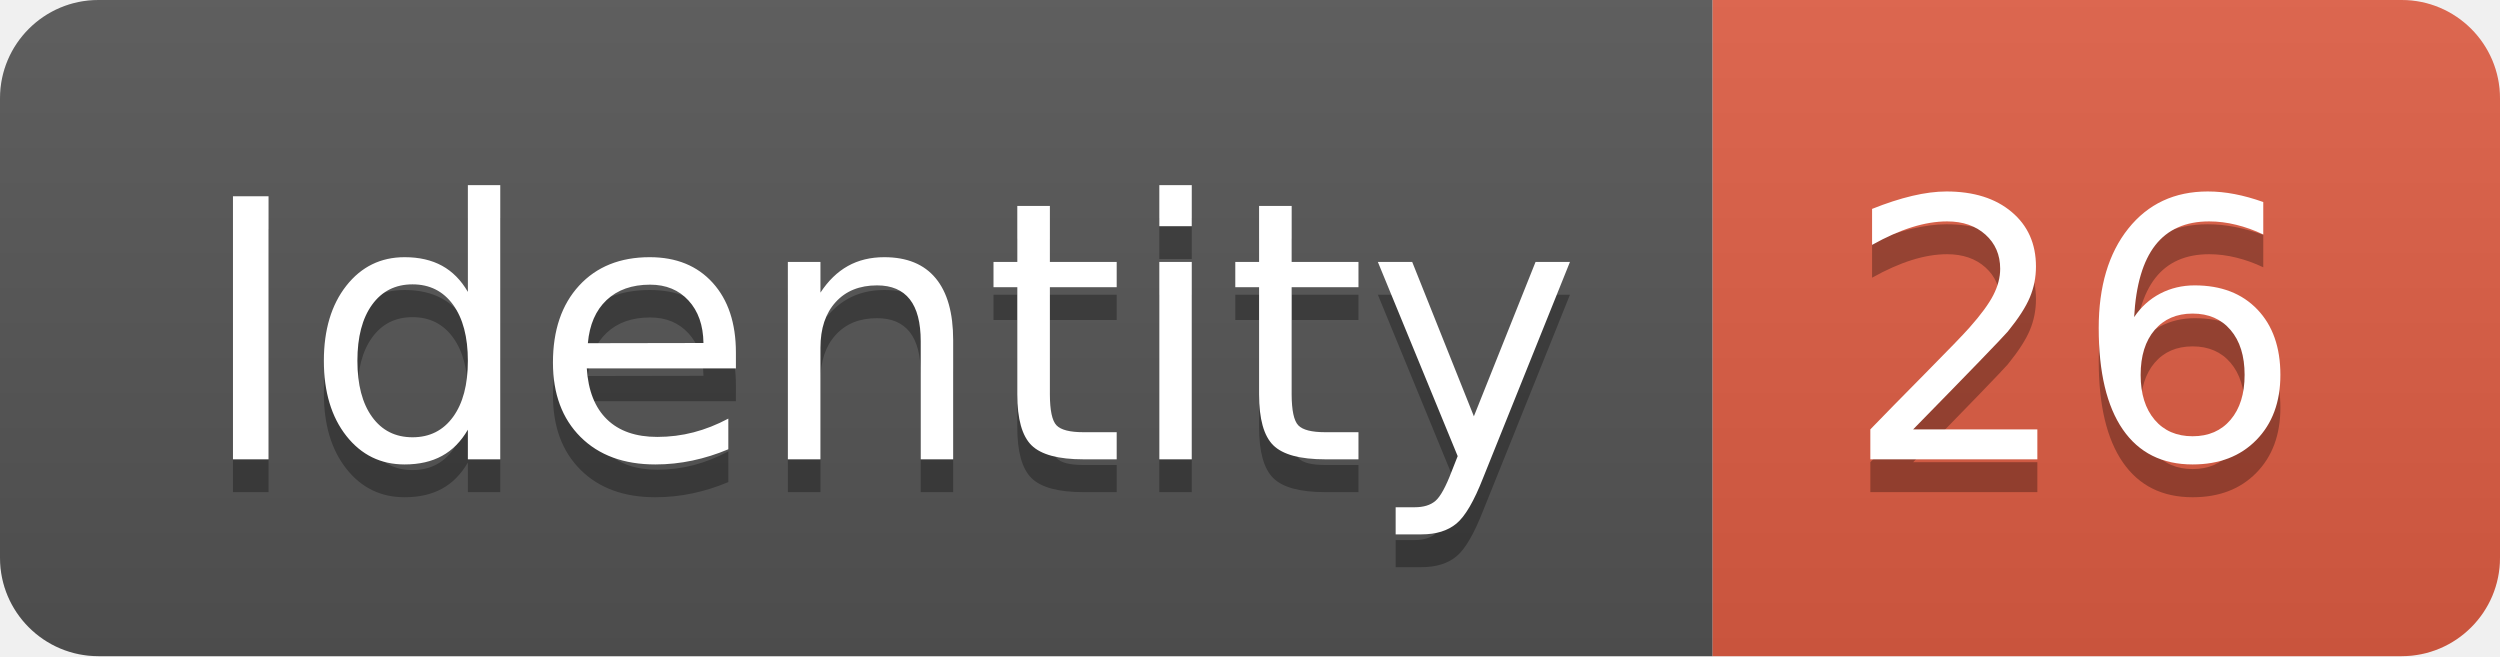
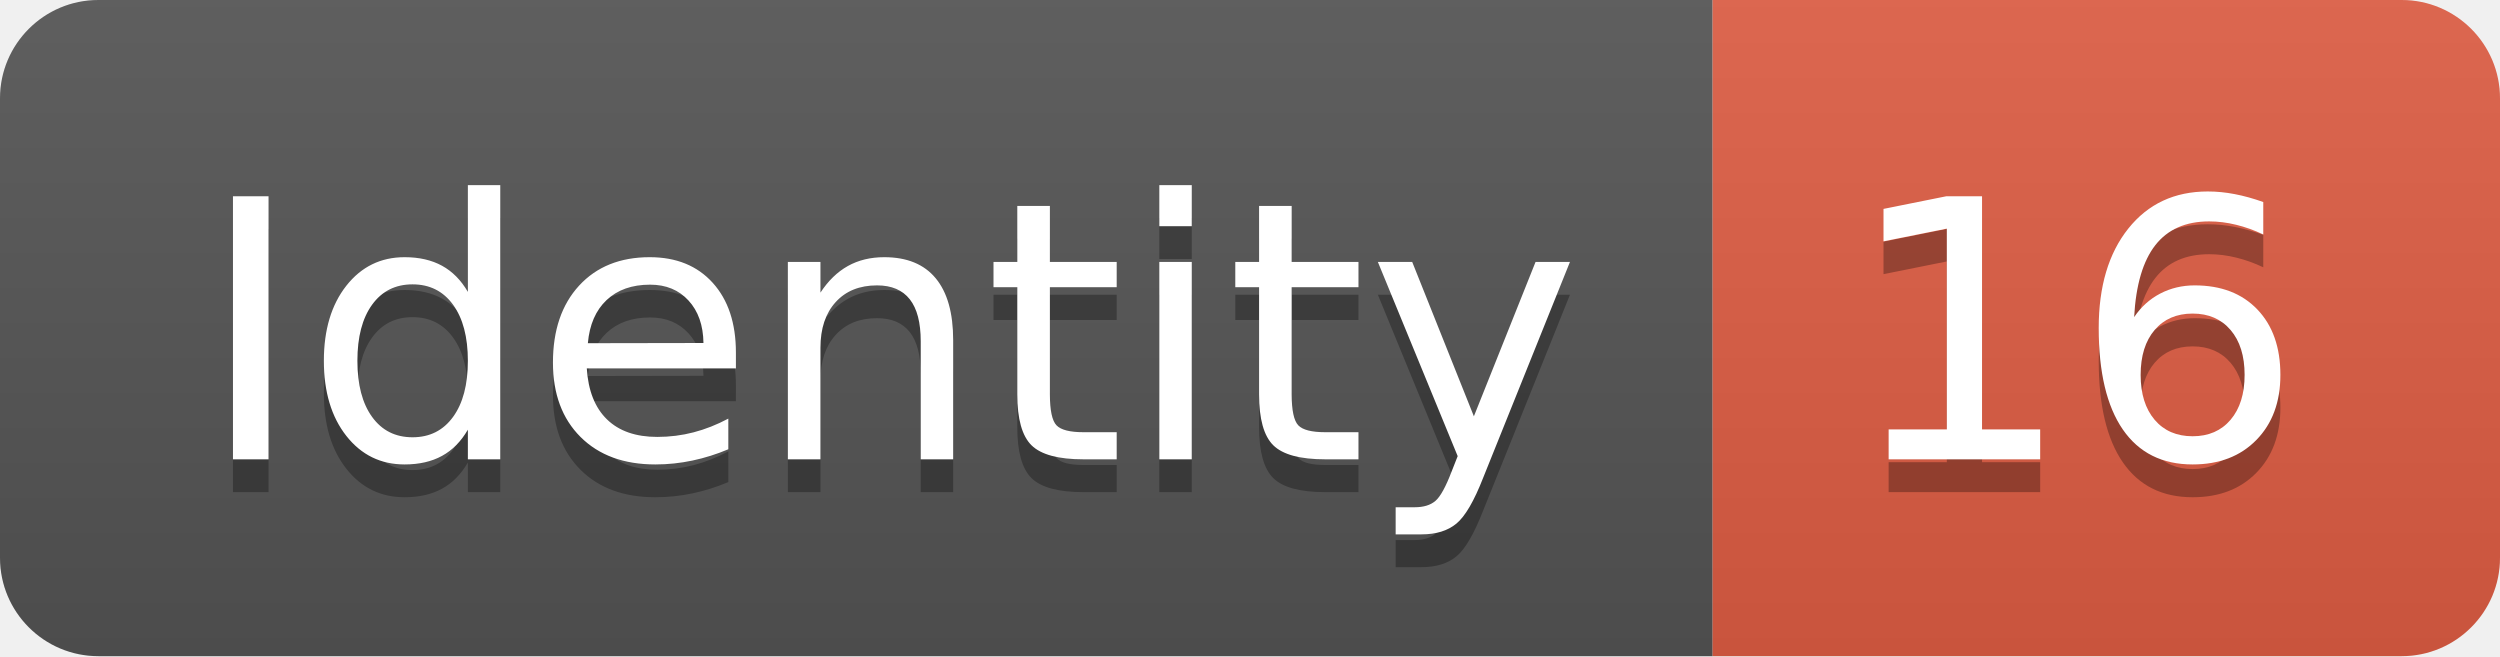
<svg xmlns="http://www.w3.org/2000/svg" width="76.2" height="20">
  <linearGradient id="smooth" x2="0" y2="100%">
    <stop offset="0" stop-color="#bbb" stop-opacity=".1" />
    <stop offset="1" stop-opacity=".1" />
  </linearGradient>
  <clipPath id="round">
    <rect width="76.2" height="20" rx="3" fill="#fff" />
  </clipPath>
  <g clip-path="url(#round)">
    <rect width="52.2" height="20" fill="#555" />
    <rect x="52.2" width="24.0" height="20" fill="#e05d44" />
    <rect width="76.2" height="20" fill="url(#smooth)" />
  </g>
  <g fill="#fff" text-anchor="middle" font-family="DejaVu Sans,Verdana,Geneva,sans-serif" font-size="110">
    <text x="271.0" y="150" fill="#010101" fill-opacity=".3" transform="scale(0.1)" textLength="422.0" lengthAdjust="spacing">Identity</text>
    <text x="271.0" y="140" transform="scale(0.1)" textLength="422.0" lengthAdjust="spacing">Identity</text>
-     <text x="632.0" y="150" fill="#010101" fill-opacity=".3" transform="scale(0.1)" textLength="140.0" lengthAdjust="spacing">26</text>
-     <text x="632.0" y="140" transform="scale(0.1)" textLength="140.0" lengthAdjust="spacing">26</text>
+     <text x="632.0" y="150" fill="#010101" fill-opacity=".3" transform="scale(0.1)" textLength="140.0" lengthAdjust="spacing">16</text>
+     <text x="632.0" y="140" transform="scale(0.1)" textLength="140.0" lengthAdjust="spacing">16</text>
  </g>
</svg>
